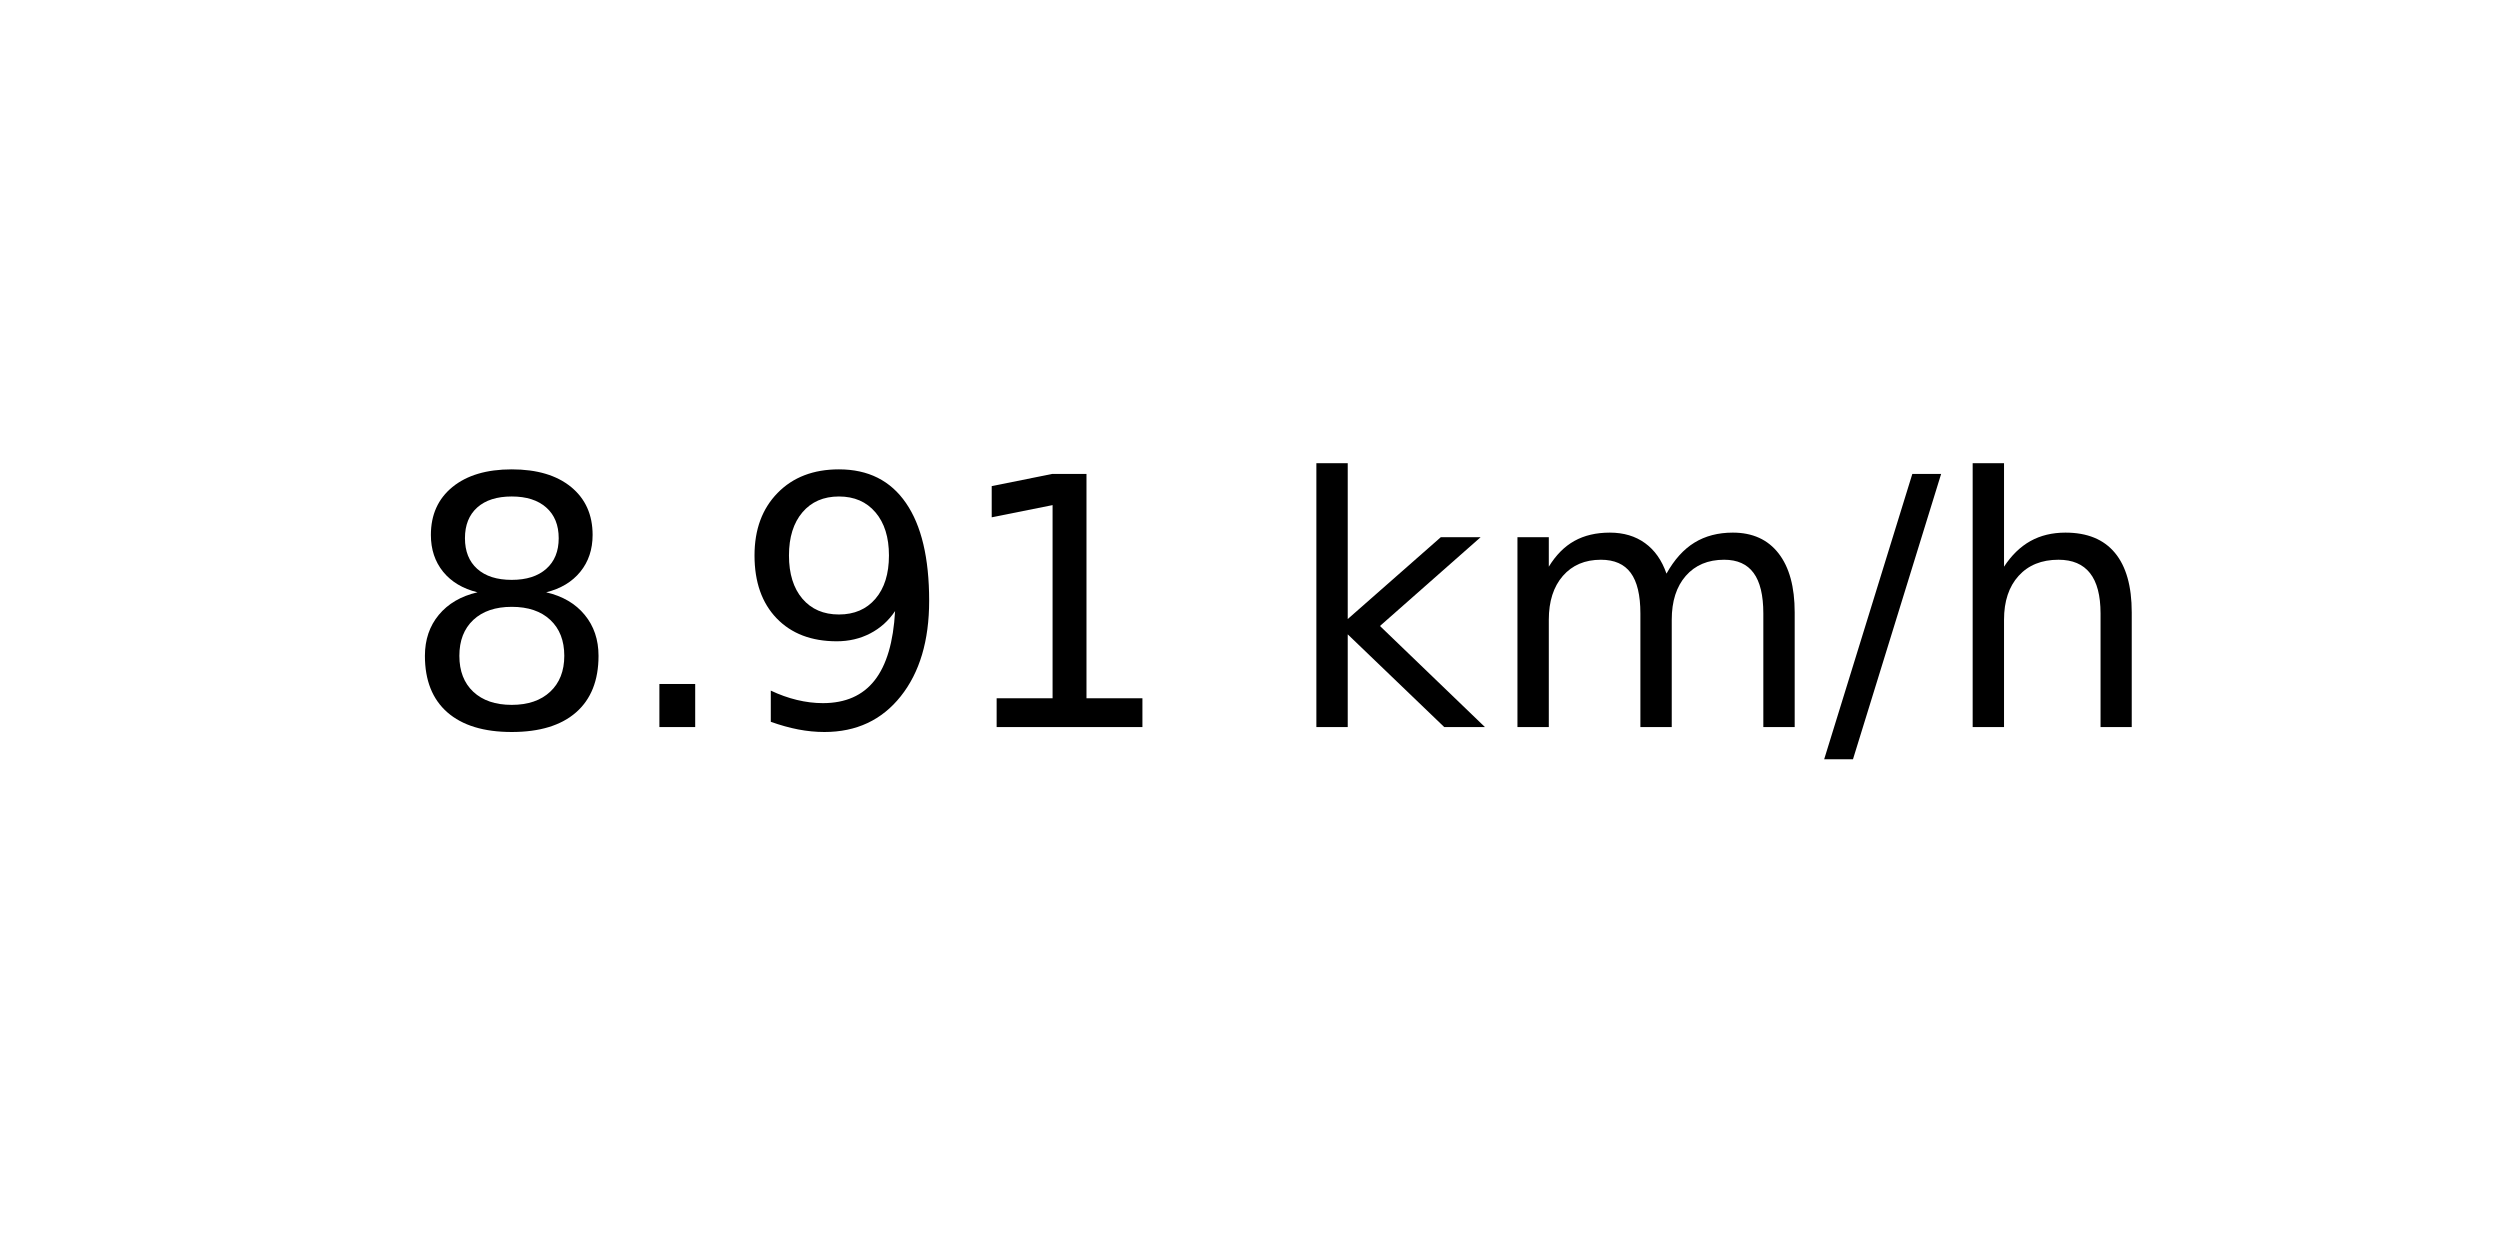
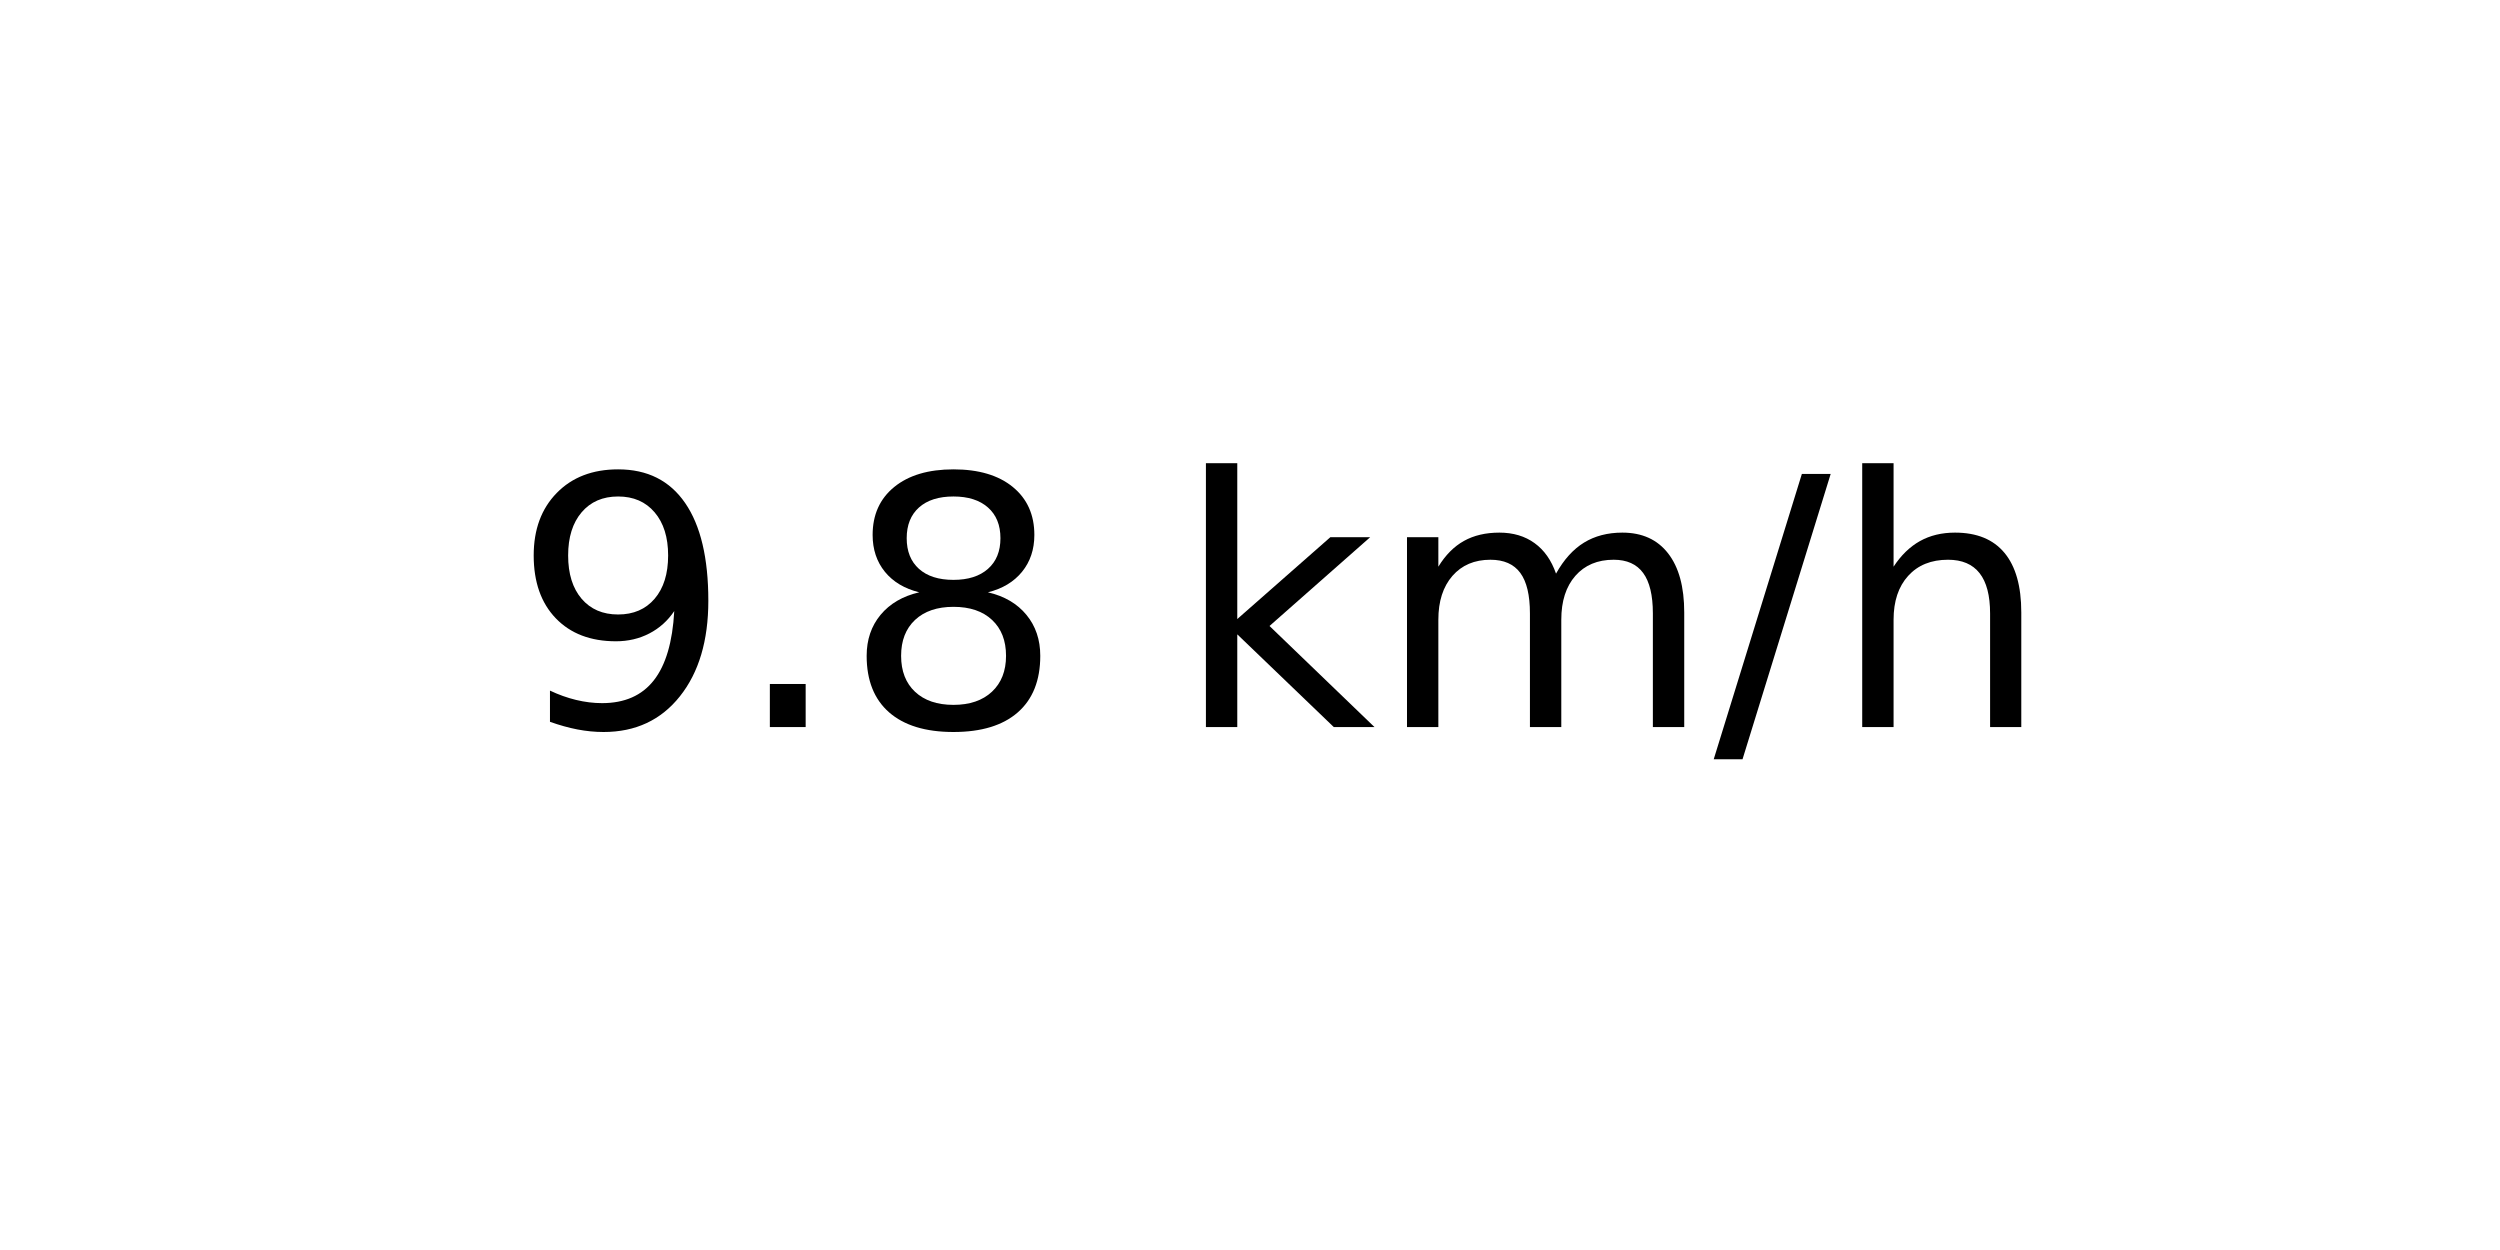
<svg xmlns="http://www.w3.org/2000/svg" xmlns:xlink="http://www.w3.org/1999/xlink" width="72pt" height="36pt" viewBox="0 0 72 36" version="1.1">
  <defs>
    <style type="text/css">*{stroke-linejoin: round; stroke-linecap: butt}</style>
  </defs>
  <g id="figure_1">
    <g id="axes_1">
      <g id="text_1">
-         <g transform="translate(11.55937 20.93937) scale(0.1 -0.1)">
+         <g transform="translate(14.74062 20.93937) scale(0.1 -0.1)">
          <defs>
+             <path id="DejaVuSans-39" d="M 703 97  L 703 672  Q 941 559 1184 500  Q 1428 441 1663 441  Q 2288 441 2617 861  Q 2947 1281 2994 2138  Q 2813 1869 2534 1725  Q 2256 1581 1919 1581  Q 1219 1581 811 2004  Q 403 2428 403 3163  Q 403 3881 828 4315  Q 1253 4750 1959 4750  Q 2769 4750 3195 4129  Q 3622 3509 3622 2328  Q 3622 1225 3098 567  Q 2575 -91 1691 -91  Q 1453 -91 1209 -44  Q 966 3 703 97  z M 1959 2075  Q 2384 2075 2632 2365  Q 2881 2656 2881 3163  Q 2881 3666 2632 3958  Q 2384 4250 1959 4250  Q 1534 4250 1286 3958  Q 1038 3666 1038 3163  Q 1038 2656 1286 2365  Q 1534 2075 1959 2075  z " transform="scale(0.015625)" />
+             <path id="DejaVuSans-2e" d="M 684 794  L 1344 794  L 1344 0  L 684 0  L 684 794  z " transform="scale(0.015625)" />
            <path id="DejaVuSans-38" d="M 2034 2216  Q 1584 2216 1326 1975  Q 1069 1734 1069 1313  Q 1069 891 1326 650  Q 1584 409 2034 409  Q 2484 409 2743 651  Q 3003 894 3003 1313  Q 3003 1734 2745 1975  Q 2488 2216 2034 2216  z M 1403 2484  Q 997 2584 770 2862  Q 544 3141 544 3541  Q 544 4100 942 4425  Q 1341 4750 2034 4750  Q 2731 4750 3128 4425  Q 3525 4100 3525 3541  Q 3525 3141 3298 2862  Q 3072 2584 2669 2484  Q 3125 2378 3379 2068  Q 3634 1759 3634 1313  Q 3634 634 3220 271  Q 2806 -91 2034 -91  Q 1263 -91 848 271  Q 434 634 434 1313  Q 434 1759 690 2068  Q 947 2378 1403 2484  z M 1172 3481  Q 1172 3119 1398 2916  Q 1625 2713 2034 2713  Q 2441 2713 2670 2916  Q 2900 3119 2900 3481  Q 2900 3844 2670 4047  Q 2441 4250 2034 4250  Q 1625 4250 1398 4047  Q 1172 3844 1172 3481  z " transform="scale(0.015625)" />
-             <path id="DejaVuSans-2e" d="M 684 794  L 1344 794  L 1344 0  L 684 0  L 684 794  z " transform="scale(0.015625)" />
-             <path id="DejaVuSans-39" d="M 703 97  L 703 672  Q 941 559 1184 500  Q 1428 441 1663 441  Q 2288 441 2617 861  Q 2947 1281 2994 2138  Q 2813 1869 2534 1725  Q 2256 1581 1919 1581  Q 1219 1581 811 2004  Q 403 2428 403 3163  Q 403 3881 828 4315  Q 1253 4750 1959 4750  Q 2769 4750 3195 4129  Q 3622 3509 3622 2328  Q 3622 1225 3098 567  Q 2575 -91 1691 -91  Q 1453 -91 1209 -44  Q 966 3 703 97  z M 1959 2075  Q 2384 2075 2632 2365  Q 2881 2656 2881 3163  Q 2881 3666 2632 3958  Q 2384 4250 1959 4250  Q 1534 4250 1286 3958  Q 1038 3666 1038 3163  Q 1038 2656 1286 2365  Q 1534 2075 1959 2075  z " transform="scale(0.015625)" />
-             <path id="DejaVuSans-31" d="M 794 531  L 1825 531  L 1825 4091  L 703 3866  L 703 4441  L 1819 4666  L 2450 4666  L 2450 531  L 3481 531  L 3481 0  L 794 0  L 794 531  z " transform="scale(0.015625)" />
            <path id="DejaVuSans-20" transform="scale(0.015625)" />
            <path id="DejaVuSans-6b" d="M 581 4863  L 1159 4863  L 1159 1991  L 2875 3500  L 3609 3500  L 1753 1863  L 3688 0  L 2938 0  L 1159 1709  L 1159 0  L 581 0  L 581 4863  z " transform="scale(0.015625)" />
            <path id="DejaVuSans-6d" d="M 3328 2828  Q 3544 3216 3844 3400  Q 4144 3584 4550 3584  Q 5097 3584 5394 3201  Q 5691 2819 5691 2113  L 5691 0  L 5113 0  L 5113 2094  Q 5113 2597 4934 2840  Q 4756 3084 4391 3084  Q 3944 3084 3684 2787  Q 3425 2491 3425 1978  L 3425 0  L 2847 0  L 2847 2094  Q 2847 2600 2669 2842  Q 2491 3084 2119 3084  Q 1678 3084 1418 2786  Q 1159 2488 1159 1978  L 1159 0  L 581 0  L 581 3500  L 1159 3500  L 1159 2956  Q 1356 3278 1631 3431  Q 1906 3584 2284 3584  Q 2666 3584 2933 3390  Q 3200 3197 3328 2828  z " transform="scale(0.015625)" />
            <path id="DejaVuSans-2f" d="M 1625 4666  L 2156 4666  L 531 -594  L 0 -594  L 1625 4666  z " transform="scale(0.015625)" />
            <path id="DejaVuSans-68" d="M 3513 2113  L 3513 0  L 2938 0  L 2938 2094  Q 2938 2591 2744 2837  Q 2550 3084 2163 3084  Q 1697 3084 1428 2787  Q 1159 2491 1159 1978  L 1159 0  L 581 0  L 581 4863  L 1159 4863  L 1159 2956  Q 1366 3272 1645 3428  Q 1925 3584 2291 3584  Q 2894 3584 3203 3211  Q 3513 2838 3513 2113  z " transform="scale(0.015625)" />
          </defs>
-           <use xlink:href="#DejaVuSans-38" />
+           <use xlink:href="#DejaVuSans-39" />
          <use xlink:href="#DejaVuSans-2e" x="63.623" />
-           <use xlink:href="#DejaVuSans-39" x="95.41" />
-           <use xlink:href="#DejaVuSans-31" x="159.033" />
-           <use xlink:href="#DejaVuSans-20" x="222.656" />
-           <use xlink:href="#DejaVuSans-6b" x="254.443" />
-           <use xlink:href="#DejaVuSans-6d" x="312.354" />
-           <use xlink:href="#DejaVuSans-2f" x="409.766" />
-           <use xlink:href="#DejaVuSans-68" x="443.457" />
+           <use xlink:href="#DejaVuSans-38" x="95.41" />
+           <use xlink:href="#DejaVuSans-20" x="159.033" />
+           <use xlink:href="#DejaVuSans-6b" x="190.82" />
+           <use xlink:href="#DejaVuSans-6d" x="248.73" />
+           <use xlink:href="#DejaVuSans-2f" x="346.143" />
+           <use xlink:href="#DejaVuSans-68" x="379.834" />
        </g>
      </g>
    </g>
  </g>
</svg>
